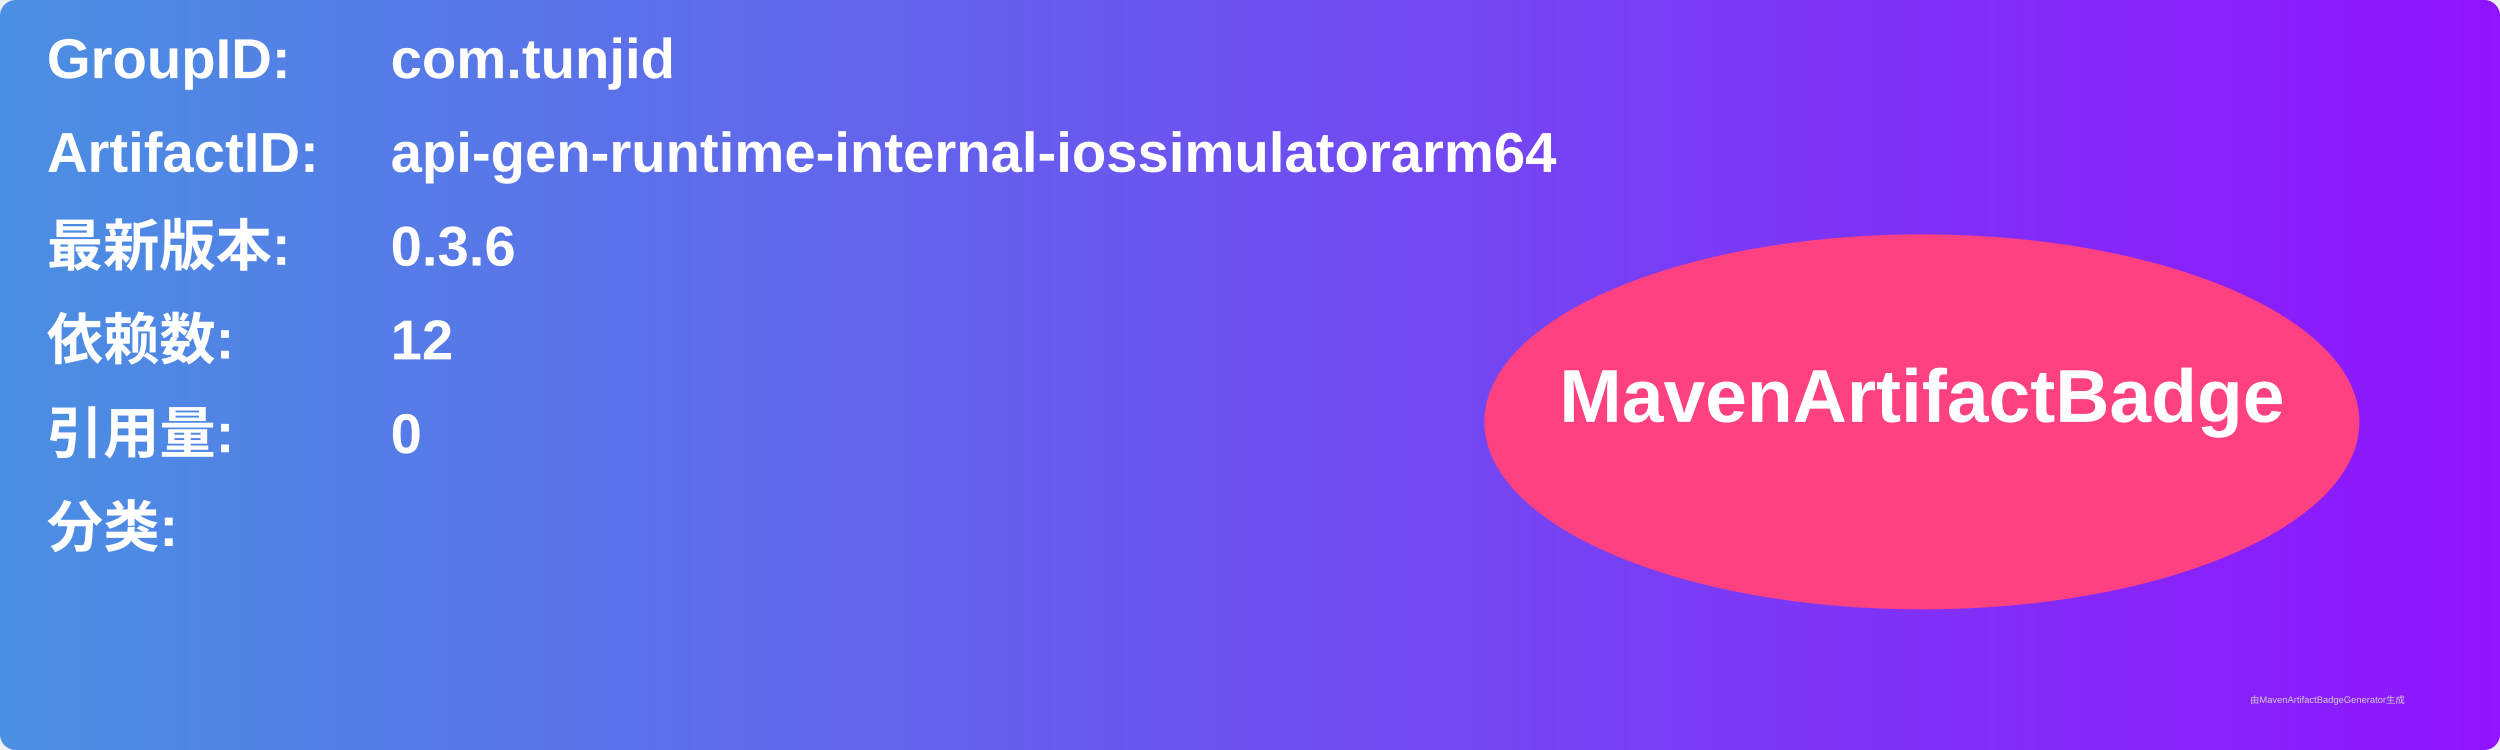
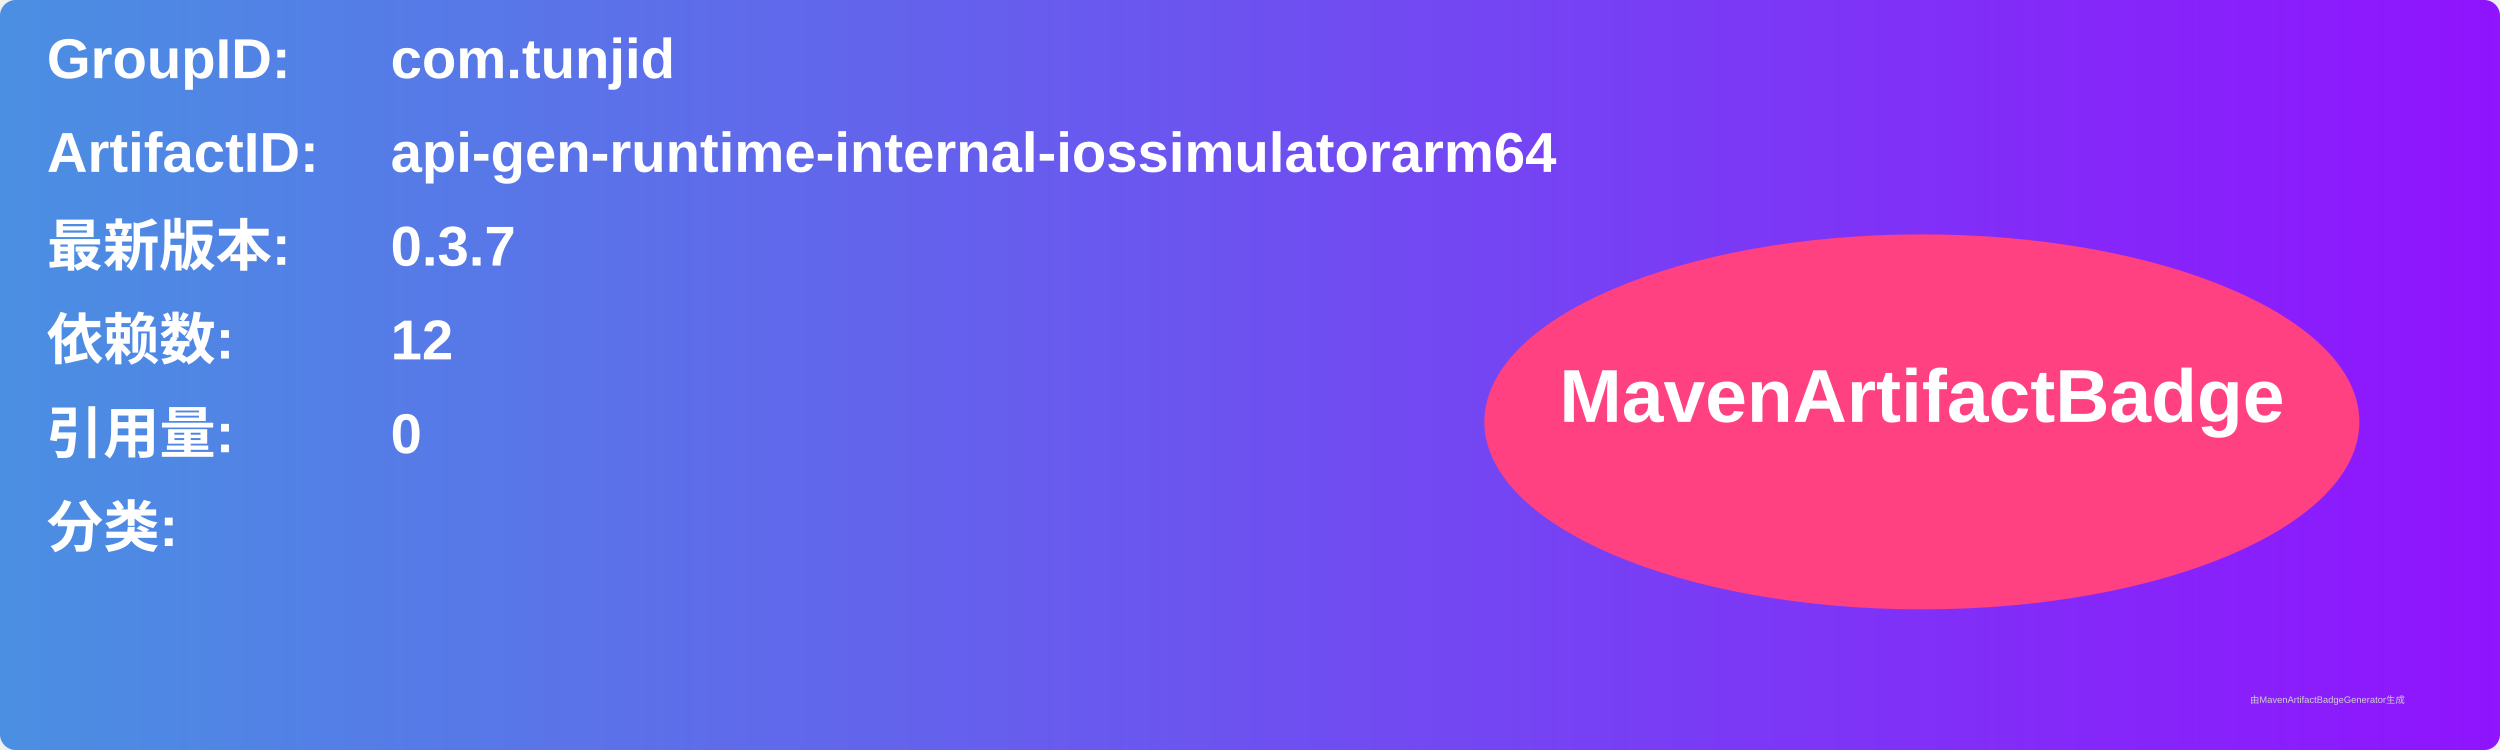
<svg xmlns="http://www.w3.org/2000/svg" width="800" height="240" viewBox="0 0 800 240">
  <linearGradient id="grad" x1="0%" y1="0%" x2="100%" y2="0%">
    <stop offset="0%" stop-color="#4a90e2" />
    <stop offset="100%" stop-color="#9013fe" />
  </linearGradient>
  <rect width="100%" height="100%" rx="5" ry="5" fill="url(#grad)" />
  <g transform="translate(15, 15)">
    <text x="0" y="10" font-family="Arial" font-size="18" fill="white" font-weight="bold" width="260">GroupID:</text>
    <text x="110" y="10" font-family="Arial" font-size="18" fill="white" font-weight="bold" width="460">com.tunjid</text>
    <text x="0" y="40" font-family="Arial" font-size="18" fill="white" font-weight="bold" width="260">ArtifactID:</text>
    <text x="110" y="40" font-family="Arial" font-size="18" fill="white" font-weight="bold" width="460">api-gen-runtime-internal-iossimulatorarm64</text>
    <text x="0" y="70" font-family="Arial" font-size="18" fill="white" font-weight="bold">最新版本:</text>
    <text x="110" y="70" font-family="Arial" font-size="18" fill="white" font-weight="bold">
-       <tspan font-weight="bold">0.3.6</tspan>
+       <tspan font-weight="bold">0.3.7</tspan>
    </text>
    <text x="0" y="100" font-family="Arial" font-size="18" fill="white" font-weight="bold">依赖数: </text>
    <text x="110" y="100" font-family="Arial" font-size="18" fill="white">
      <tspan font-weight="bold">12</tspan>
    </text>
    <text x="0" y="130" font-family="Arial" font-size="18" fill="white" font-weight="bold">引用量: </text>
    <text x="110" y="130" font-family="Arial" font-size="18" fill="white">
      <tspan font-weight="bold">0</tspan>
    </text>
    <text x="0" y="160" font-family="Arial" font-size="18" fill="white" font-weight="bold">分类:</text>
    <text x="10" y="190" font-family="Arial" font-size="10" fill="white">
      <tspan font-weight="bold" />
    </text>
    <ellipse cx="600" cy="120" rx="140" ry="60" fill="#ff4081" />
    <text x="600" y="120" text-anchor="middle" font-family="Arial" font-size="24" fill="white" font-weight="bold">MavenArtifactBadge</text>
  </g>
  <text x="720" y="225" font-family="Arial" font-size="3" fill="#d0d0d0">由MavenArtifactBadgeGenerator生成</text>
</svg>
